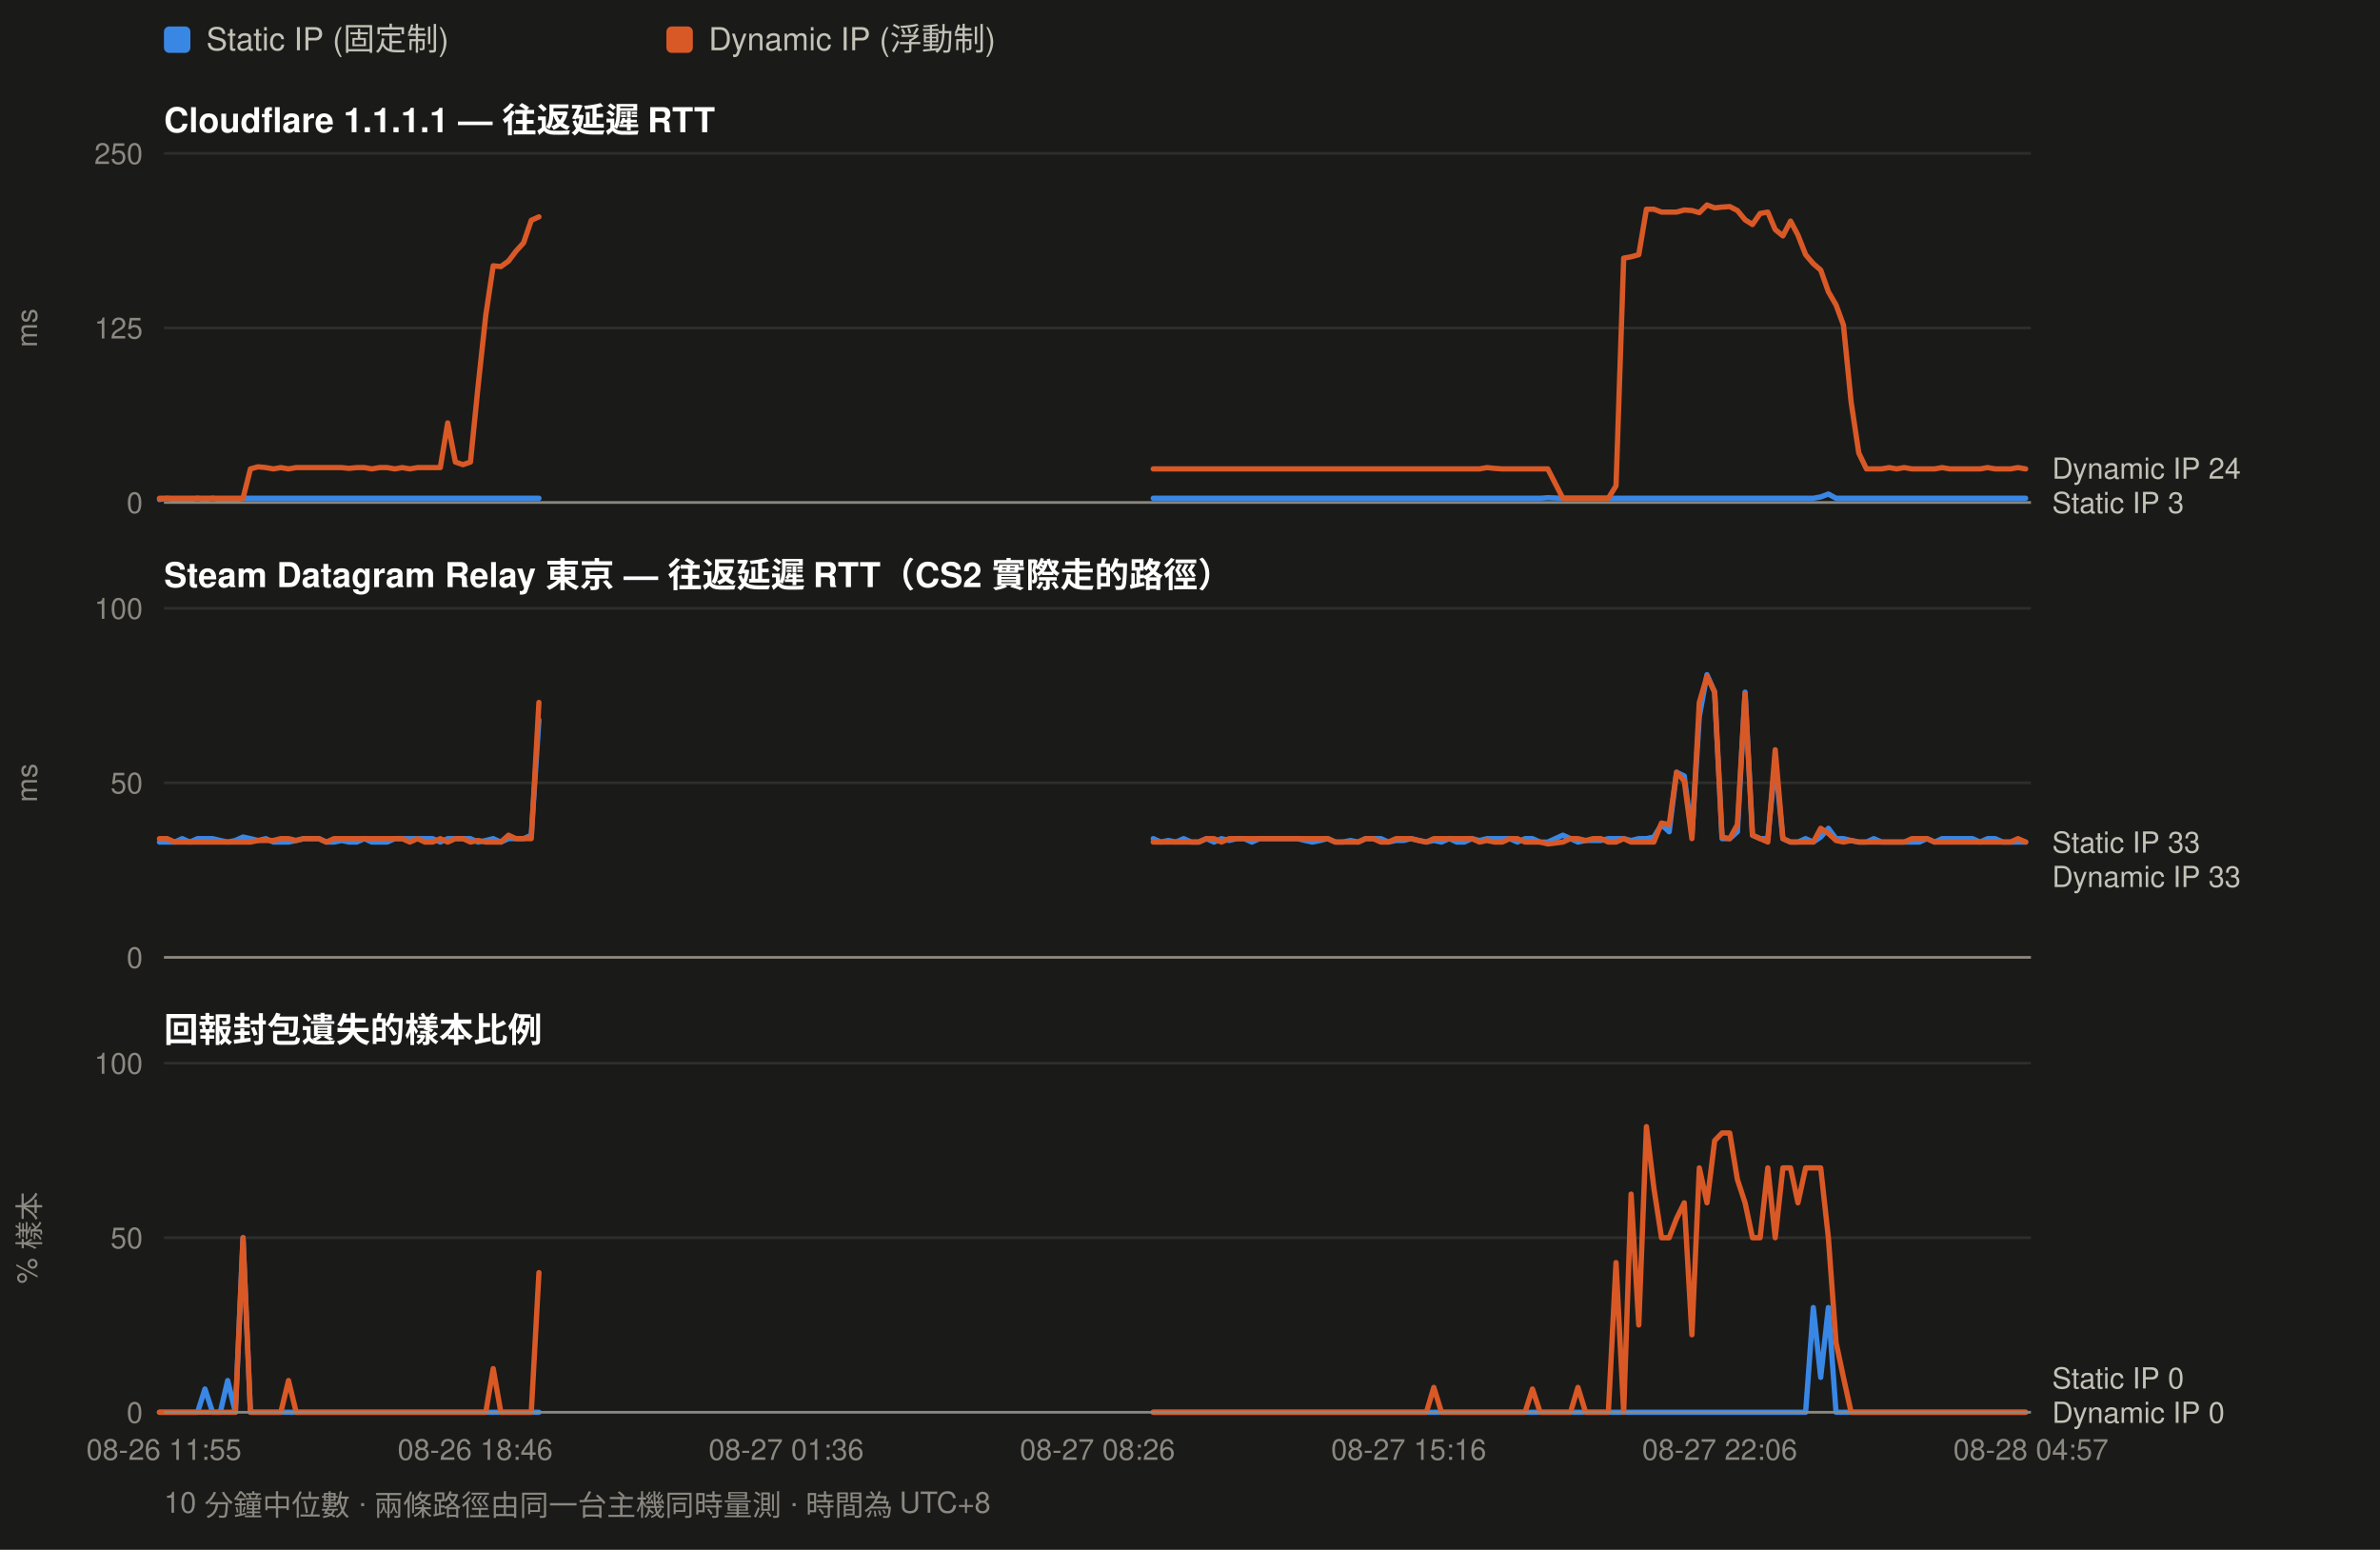
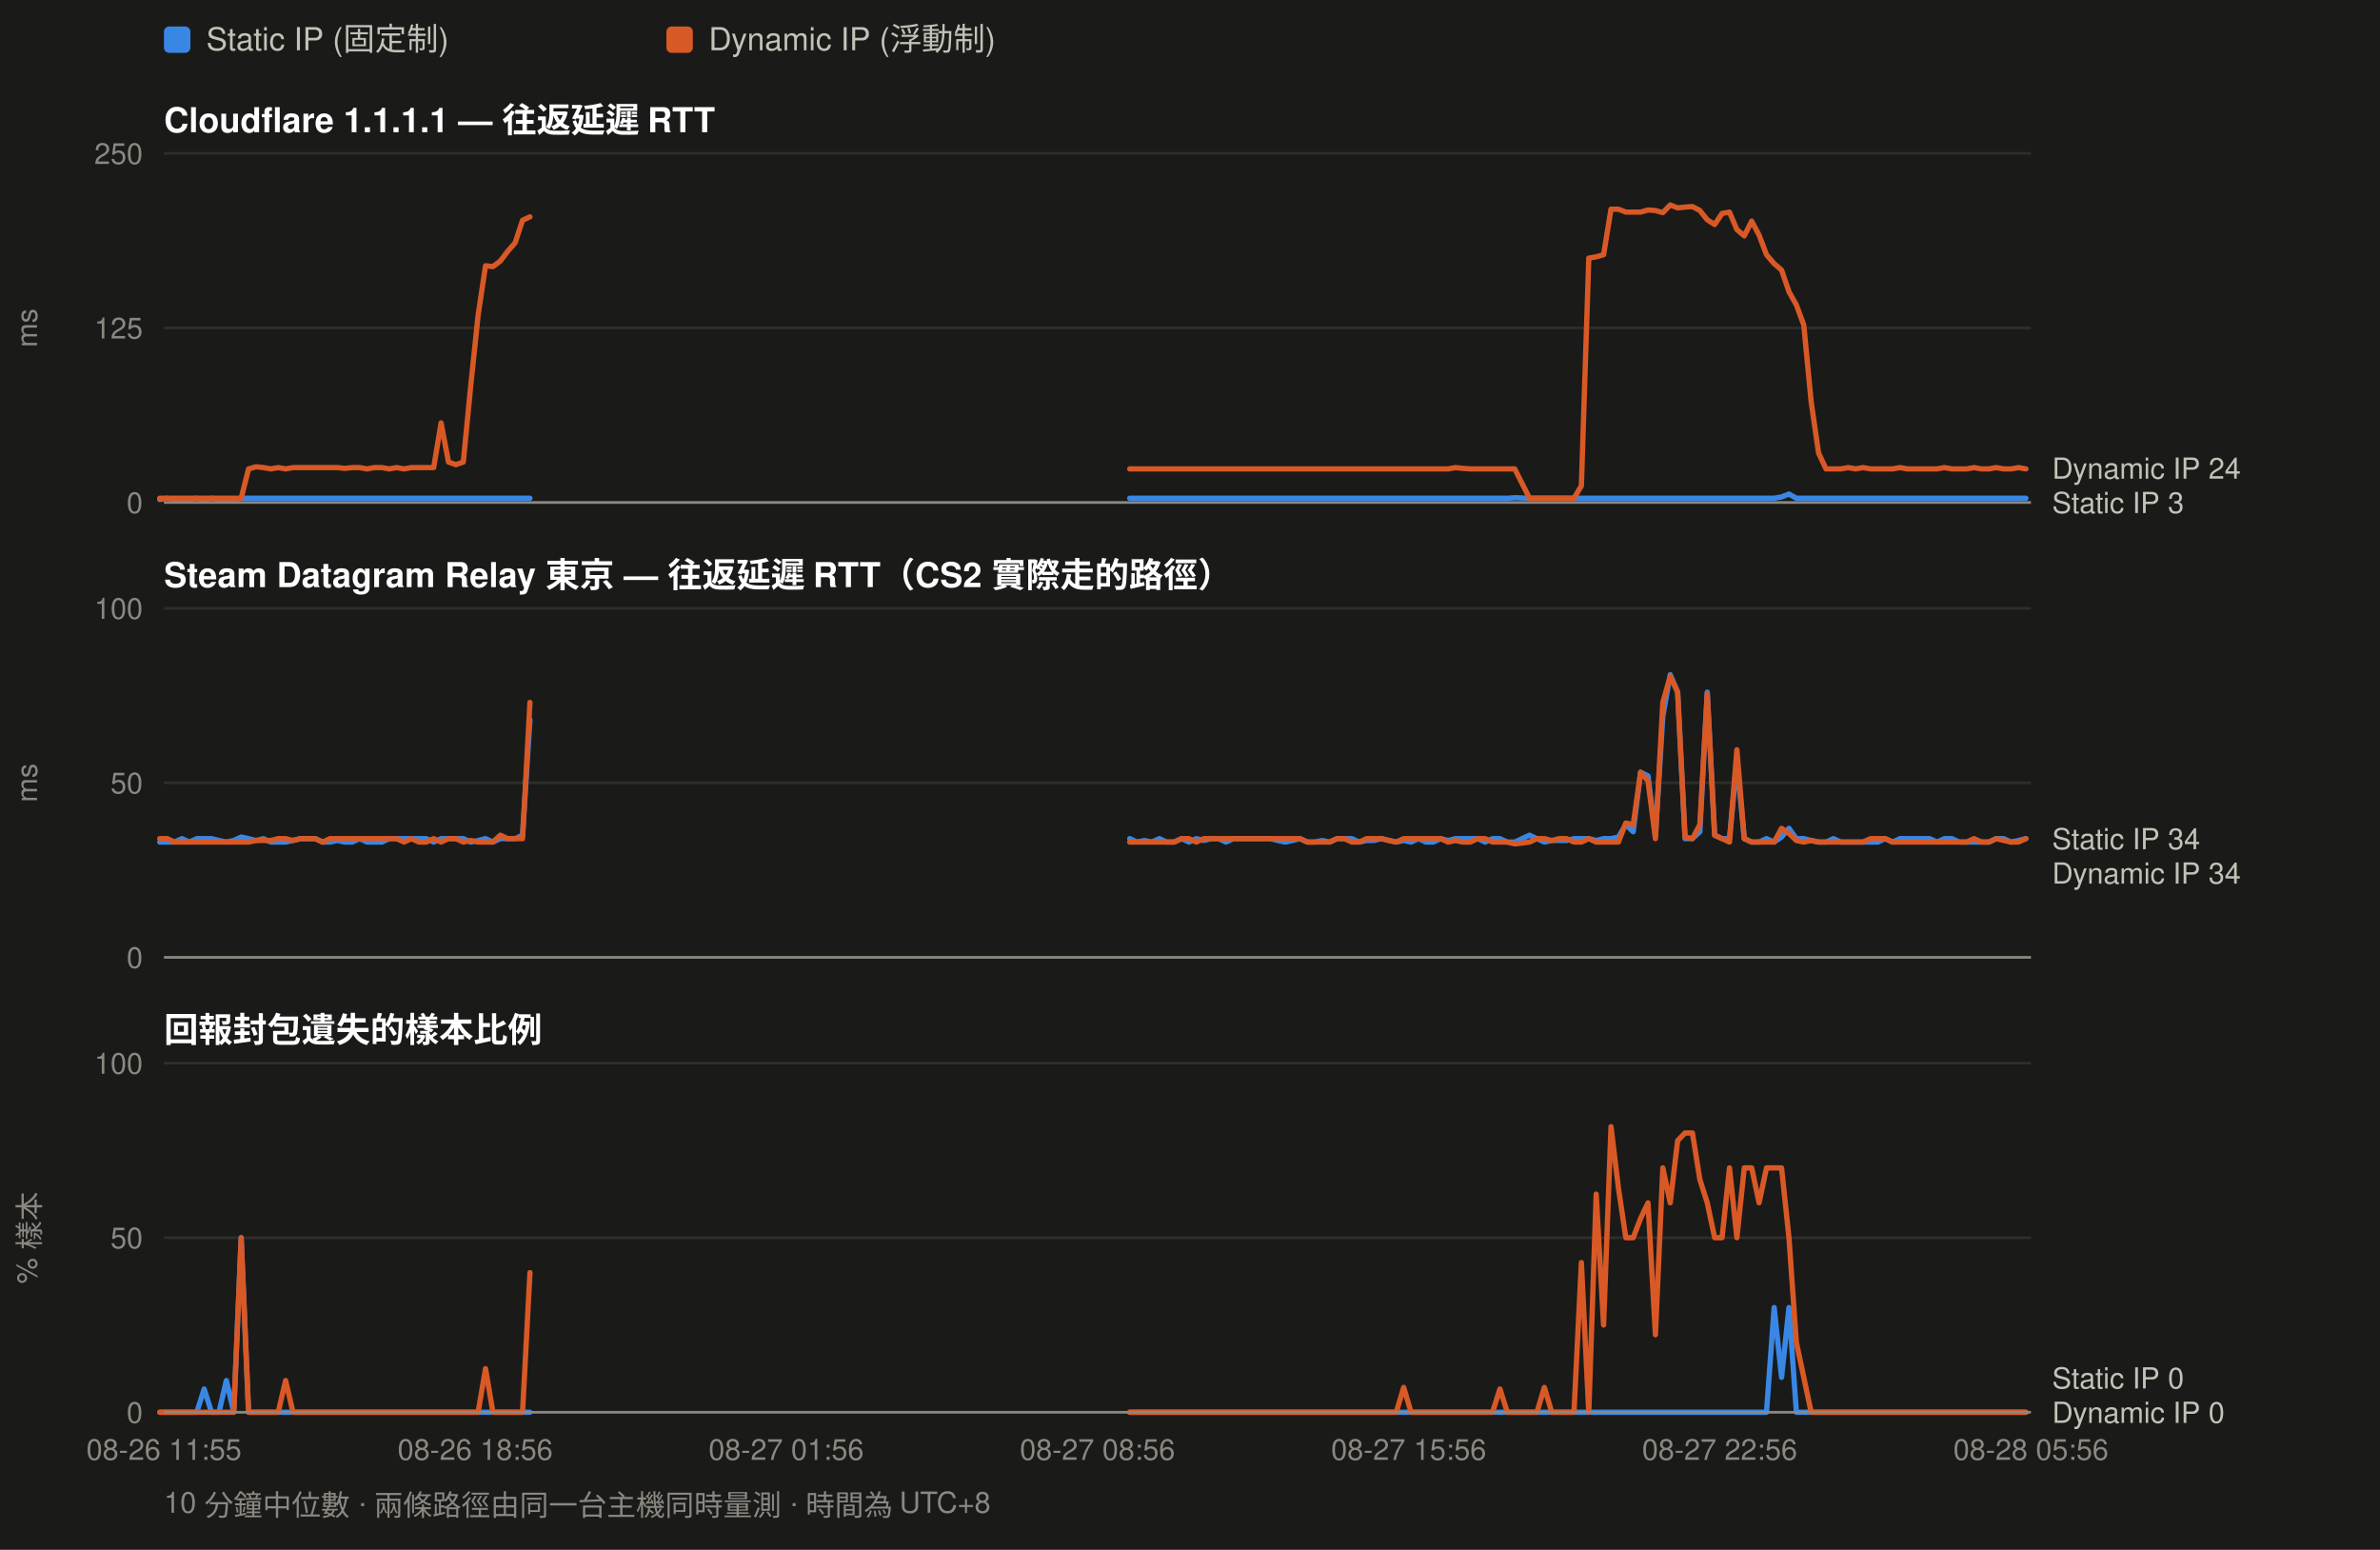
<svg xmlns="http://www.w3.org/2000/svg" width="900" height="586" viewBox="0 0 900 586" font-family="ui-sans-serif,-apple-system,Segoe UI,Helvetica,Arial,sans-serif">
  <rect width="900" height="586" fill="#1a1a19" />
  <rect x="62" y="10" width="10" height="10" rx="2" fill="#3987e5" />
  <text x="78" y="19" font-size="12" fill="#c3c2b7">Static IP (固定制)</text>
  <rect x="252" y="10" width="10" height="10" rx="2" fill="#d95926" />
  <text x="268" y="19" font-size="12" fill="#c3c2b7">Dynamic IP (浮動制)</text>
  <text x="62" y="50" font-size="13" font-weight="600" fill="#ffffff">Cloudflare 1.1.1.1 — 往返延遲 RTT</text>
  <line x1="62" y1="190.0" x2="768" y2="190.0" stroke="#2e2e2c" stroke-width="1" />
  <text x="54" y="194.0" font-size="11" text-anchor="end" fill="#8a8880">0</text>
  <line x1="62" y1="124.0" x2="768" y2="124.0" stroke="#2e2e2c" stroke-width="1" />
  <text x="54" y="128.0" font-size="11" text-anchor="end" fill="#8a8880">125</text>
  <line x1="62" y1="58.0" x2="768" y2="58.0" stroke="#2e2e2c" stroke-width="1" />
  <text x="54" y="62.0" font-size="11" text-anchor="end" fill="#8a8880">250</text>
  <text x="14" y="124.0" font-size="11" fill="#8a8880" transform="rotate(-90 14 124.0)" text-anchor="middle">ms</text>
-   <path d="M60.3 188.9 L63.2 188.4 L66.1 188.9 L68.9 188.9 L71.8 188.9 L74.7 188.4 L77.5 188.9 L80.4 188.4 L83.3 188.9 L86.1 188.9 L89.0 188.9 L91.9 188.4 L94.7 188.4 L97.6 188.4 L100.5 188.4 L103.4 188.4 L106.2 188.4 L109.1 188.4 L112.0 188.4 L114.8 188.4 L117.7 188.4 L120.6 188.4 L123.4 188.4 L126.3 188.4 L129.2 188.4 L132.0 188.4 L134.9 188.4 L137.8 188.4 L140.6 188.4 L143.5 188.4 L146.4 188.4 L149.3 188.4 L152.1 188.4 L155.0 188.4 L157.9 188.4 L160.7 188.4 L163.6 188.4 L166.5 188.4 L169.3 188.4 L172.2 188.4 L175.1 188.4 L177.9 188.4 L180.8 188.4 L183.7 188.4 L186.5 188.4 L189.4 188.4 L192.3 188.4 L195.1 188.4 L198.0 188.4 L200.9 188.4 L203.8 188.4" fill="none" stroke="#3987e5" stroke-width="2" stroke-linejoin="round" stroke-linecap="round" />
-   <path d="M436.1 188.4 L439.0 188.4 L441.8 188.4 L444.7 188.4 L447.6 188.4 L450.5 188.4 L453.3 188.4 L456.2 188.4 L459.1 188.4 L461.9 188.4 L464.8 188.4 L467.7 188.4 L470.5 188.4 L473.4 188.4 L476.3 188.4 L479.1 188.4 L482.0 188.4 L484.9 188.4 L487.7 188.4 L490.6 188.4 L493.5 188.4 L496.3 188.4 L499.2 188.4 L502.1 188.4 L505.0 188.4 L507.8 188.4 L510.7 188.4 L513.6 188.4 L516.4 188.4 L519.3 188.4 L522.2 188.4 L525.0 188.4 L527.9 188.4 L530.8 188.4 L533.6 188.4 L536.5 188.4 L539.4 188.4 L542.2 188.4 L545.1 188.4 L548.0 188.4 L550.9 188.4 L553.7 188.4 L556.6 188.4 L559.5 188.4 L562.3 188.4 L565.2 188.4 L568.1 188.4 L570.9 188.4 L573.8 188.4 L576.7 188.4 L579.5 188.4 L582.4 188.4 L585.3 188.2 L591.0 188.4 L593.9 188.4 L596.7 188.4 L599.6 188.4 L602.5 188.4 L605.4 188.4 L608.2 188.4 L611.1 188.4 L614.0 188.4 L616.8 188.4 L619.7 188.4 L622.6 188.4 L625.4 188.4 L628.3 188.4 L631.2 188.4 L634.0 188.4 L636.9 188.4 L639.8 188.4 L642.6 188.4 L645.5 188.4 L648.4 188.4 L651.2 188.4 L654.1 188.4 L657.0 188.4 L659.9 188.4 L662.7 188.4 L665.6 188.4 L668.5 188.4 L671.3 188.4 L674.2 188.4 L677.1 188.4 L679.9 188.4 L682.8 188.4 L685.7 188.4 L688.5 187.9 L691.4 186.8 L694.3 188.4 L697.1 188.4 L700.0 188.4 L702.9 188.4 L705.8 188.4 L708.6 188.4 L711.5 188.4 L714.4 188.4 L717.2 188.4 L720.1 188.4 L723.0 188.4 L725.8 188.4 L728.7 188.4 L731.6 188.4 L734.4 188.4 L737.3 188.4 L740.2 188.4 L743.0 188.4 L745.9 188.4 L748.8 188.4 L751.6 188.4 L754.5 188.4 L757.4 188.4 L760.3 188.4 L763.1 188.4 L766.0 188.4" fill="none" stroke="#3987e5" stroke-width="2" stroke-linejoin="round" stroke-linecap="round" />
-   <path d="M60.3 188.4 L63.2 188.4 L66.1 188.4 L68.9 188.4 L71.8 188.4 L74.7 188.4 L77.5 188.4 L80.4 188.4 L83.3 188.4 L86.1 188.4 L89.0 188.4 L91.9 188.4 L94.7 177.3 L97.6 176.5 L100.5 176.8 L103.4 177.3 L106.2 176.8 L109.1 177.3 L112.0 176.8 L114.8 176.8 L117.7 176.8 L120.6 176.8 L123.4 176.8 L126.3 176.8 L129.2 176.8 L132.0 177.1 L134.9 176.8 L137.8 176.8 L140.6 177.3 L143.5 176.8 L146.4 176.8 L149.3 177.3 L152.1 176.8 L155.0 177.3 L157.9 176.8 L160.7 176.8 L163.6 176.8 L166.5 176.8 L169.3 159.9 L172.2 174.7 L175.1 175.7 L177.9 174.7 L180.8 145.9 L183.7 119.2 L186.5 100.5 L189.4 100.8 L192.3 98.7 L195.1 95.0 L198.0 91.8 L200.9 83.3 L203.8 82.0" fill="none" stroke="#d95926" stroke-width="2" stroke-linejoin="round" stroke-linecap="round" />
-   <path d="M436.1 177.3 L439.0 177.3 L441.8 177.3 L444.7 177.3 L447.6 177.3 L450.5 177.3 L453.3 177.3 L456.2 177.3 L459.1 177.3 L461.9 177.3 L464.8 177.3 L467.7 177.3 L470.5 177.3 L473.4 177.3 L476.3 177.3 L479.1 177.3 L482.0 177.3 L484.9 177.3 L487.7 177.3 L490.6 177.3 L493.5 177.3 L496.3 177.3 L499.2 177.3 L502.1 177.3 L505.0 177.3 L507.8 177.3 L510.7 177.3 L513.6 177.3 L516.4 177.3 L519.3 177.3 L522.2 177.3 L525.0 177.3 L527.9 177.3 L530.8 177.3 L533.6 177.3 L536.5 177.3 L539.4 177.3 L542.2 177.3 L545.1 177.3 L548.0 177.3 L550.9 177.3 L553.7 177.3 L556.6 177.3 L559.5 177.3 L562.3 176.8 L565.2 177.1 L568.1 177.3 L570.9 177.3 L573.8 177.3 L576.7 177.3 L579.5 177.3 L582.4 177.3 L585.3 177.3 L591.0 188.4 L593.9 188.4 L596.7 188.4 L599.6 188.4 L602.5 188.4 L605.4 188.4 L608.2 188.4 L611.1 183.7 L614.0 97.6 L616.8 97.1 L619.7 96.3 L622.6 79.1 L625.4 79.1 L628.3 80.2 L631.2 80.2 L634.0 80.2 L636.9 79.4 L639.8 79.6 L642.6 80.4 L645.5 77.5 L648.4 78.6 L651.2 78.3 L654.1 78.1 L657.0 79.6 L659.9 83.1 L662.7 84.9 L665.6 80.7 L668.5 80.2 L671.3 86.8 L674.2 89.2 L677.1 83.6 L679.9 88.9 L682.8 96.3 L685.7 99.7 L688.5 102.1 L691.4 110.3 L694.3 115.3 L697.1 122.9 L700.0 152.0 L702.9 171.3 L705.8 177.3 L708.6 177.3 L711.5 177.3 L714.4 176.8 L717.2 177.3 L720.1 176.8 L723.0 177.3 L725.8 177.3 L728.7 177.3 L731.6 177.3 L734.4 176.8 L737.3 177.3 L740.2 177.3 L743.0 177.3 L745.9 177.3 L748.8 177.3 L751.6 176.8 L754.5 177.3 L757.4 177.3 L760.3 177.3 L763.1 176.8 L766.0 177.3" fill="none" stroke="#d95926" stroke-width="2" stroke-linejoin="round" stroke-linecap="round" />
+   <path d="M60.4 188.9 L63.2 188.4 L66.0 188.9 L68.8 188.9 L71.6 188.9 L74.4 188.4 L77.2 188.9 L80.0 188.4 L82.8 188.9 L85.6 188.9 L88.4 188.9 L91.2 188.4 L94.0 188.4 L96.8 188.4 L99.6 188.4 L102.4 188.4 L105.2 188.4 L108.0 188.4 L110.8 188.4 L113.6 188.4 L116.4 188.4 L119.2 188.4 L122.0 188.4 L124.8 188.4 L127.6 188.4 L130.4 188.4 L133.2 188.4 L136.0 188.4 L138.8 188.4 L141.6 188.4 L144.4 188.4 L147.2 188.4 L150.0 188.4 L152.8 188.4 L155.6 188.4 L158.4 188.4 L161.2 188.4 L164.0 188.4 L166.8 188.4 L169.6 188.4 L172.4 188.4 L175.2 188.4 L178.0 188.4 L180.8 188.4 L183.6 188.4 L186.4 188.4 L189.2 188.4 L192.0 188.4 L194.8 188.4 L197.6 188.4 L200.4 188.4" fill="none" stroke="#3987e5" stroke-width="2" stroke-linejoin="round" stroke-linecap="round" />
+   <path d="M427.2 188.4 L430.0 188.4 L432.8 188.4 L435.6 188.4 L438.4 188.4 L441.2 188.4 L444.0 188.4 L446.8 188.4 L449.6 188.4 L452.4 188.4 L455.2 188.4 L458.0 188.4 L460.8 188.4 L463.6 188.4 L466.4 188.4 L469.2 188.4 L472.0 188.4 L474.8 188.4 L477.6 188.4 L480.4 188.4 L483.2 188.4 L486.0 188.4 L488.8 188.4 L491.6 188.4 L494.4 188.4 L497.2 188.4 L500.0 188.4 L502.8 188.4 L505.6 188.4 L508.4 188.4 L511.2 188.4 L514.0 188.4 L516.8 188.4 L519.6 188.4 L522.4 188.4 L525.2 188.4 L528.0 188.4 L530.8 188.4 L533.6 188.4 L536.4 188.4 L539.2 188.4 L542.0 188.4 L544.8 188.4 L547.6 188.4 L550.4 188.4 L553.2 188.4 L556.0 188.4 L558.8 188.4 L561.6 188.4 L564.4 188.4 L567.2 188.4 L570.0 188.4 L572.8 188.2 L578.4 188.4 L581.2 188.4 L584.0 188.4 L586.8 188.4 L589.6 188.4 L592.4 188.4 L595.2 188.4 L598.0 188.4 L600.8 188.4 L603.6 188.4 L606.4 188.4 L609.2 188.4 L612.0 188.4 L614.8 188.4 L617.6 188.4 L620.4 188.4 L623.2 188.4 L626.0 188.4 L628.8 188.4 L631.6 188.4 L634.4 188.4 L637.2 188.4 L640.0 188.4 L642.8 188.4 L645.6 188.4 L648.4 188.4 L651.2 188.4 L654.0 188.4 L656.8 188.4 L659.6 188.4 L662.4 188.4 L665.2 188.4 L668.0 188.4 L670.9 188.4 L673.7 187.9 L676.5 186.8 L679.3 188.4 L682.1 188.4 L684.9 188.4 L687.7 188.4 L690.5 188.4 L693.3 188.4 L696.1 188.4 L698.9 188.4 L701.7 188.4 L704.5 188.4 L707.3 188.4 L710.1 188.4 L712.9 188.4 L715.7 188.4 L718.5 188.4 L721.3 188.4 L724.1 188.4 L726.9 188.4 L729.7 188.4 L732.5 188.4 L735.3 188.4 L738.1 188.4 L740.9 188.4 L743.7 188.4 L746.5 188.4 L749.3 188.4 L752.1 188.4 L754.9 188.4 L757.7 188.4 L760.5 188.4 L763.3 188.4 L766.1 188.4" fill="none" stroke="#3987e5" stroke-width="2" stroke-linejoin="round" stroke-linecap="round" />
+   <path d="M60.4 188.4 L63.2 188.4 L66.0 188.4 L68.8 188.4 L71.6 188.4 L74.4 188.4 L77.2 188.4 L80.0 188.4 L82.8 188.4 L85.6 188.4 L88.4 188.4 L91.2 188.4 L94.0 177.3 L96.8 176.5 L99.6 176.8 L102.4 177.3 L105.2 176.8 L108.0 177.3 L110.8 176.8 L113.6 176.8 L116.4 176.8 L119.2 176.8 L122.0 176.8 L124.8 176.8 L127.6 176.8 L130.4 177.1 L133.2 176.8 L136.0 176.8 L138.8 177.3 L141.6 176.8 L144.4 176.8 L147.2 177.3 L150.0 176.8 L152.8 177.3 L155.6 176.8 L158.4 176.8 L161.2 176.8 L164.0 176.8 L166.8 159.9 L169.6 174.7 L172.4 175.7 L175.2 174.7 L178.0 145.9 L180.8 119.2 L183.6 100.5 L186.4 100.8 L189.2 98.7 L192.0 95.0 L194.8 91.8 L197.6 83.3 L200.4 82.0" fill="none" stroke="#d95926" stroke-width="2" stroke-linejoin="round" stroke-linecap="round" />
+   <path d="M427.2 177.3 L430.0 177.3 L432.8 177.3 L435.6 177.3 L438.4 177.3 L441.2 177.3 L444.0 177.3 L446.8 177.3 L449.6 177.3 L452.4 177.3 L455.2 177.3 L458.0 177.3 L460.8 177.3 L463.6 177.3 L466.4 177.3 L469.2 177.3 L472.0 177.3 L474.8 177.3 L477.6 177.3 L480.4 177.3 L483.2 177.3 L486.0 177.3 L488.8 177.3 L491.6 177.3 L494.4 177.3 L497.2 177.3 L500.0 177.3 L502.8 177.3 L505.6 177.3 L508.4 177.3 L511.2 177.3 L514.0 177.3 L516.8 177.3 L519.6 177.3 L522.4 177.3 L525.2 177.3 L528.0 177.3 L530.8 177.3 L533.6 177.3 L536.4 177.3 L539.2 177.3 L542.0 177.3 L544.8 177.3 L547.6 177.3 L550.4 176.8 L553.2 177.1 L556.0 177.3 L558.8 177.3 L561.6 177.3 L564.4 177.3 L567.2 177.3 L570.0 177.3 L572.8 177.3 L578.4 188.4 L581.2 188.4 L584.0 188.4 L586.8 188.4 L589.6 188.4 L592.4 188.4 L595.2 188.4 L598.0 183.7 L600.8 97.6 L603.6 97.1 L606.4 96.3 L609.2 79.1 L612.0 79.1 L614.8 80.2 L617.6 80.2 L620.4 80.2 L623.2 79.4 L626.0 79.6 L628.8 80.4 L631.6 77.5 L634.4 78.6 L637.2 78.3 L640.0 78.1 L642.8 79.6 L645.6 83.1 L648.4 84.9 L651.2 80.7 L654.0 80.2 L656.8 86.8 L659.6 89.2 L662.4 83.6 L665.2 88.9 L668.0 96.3 L670.9 99.7 L673.7 102.1 L676.5 110.3 L679.3 115.3 L682.1 122.9 L684.9 152.0 L687.7 171.3 L690.5 177.3 L693.3 177.3 L696.1 177.3 L698.9 176.8 L701.7 177.3 L704.5 176.8 L707.3 177.3 L710.1 177.3 L712.9 177.3 L715.7 177.3 L718.5 176.8 L721.3 177.3 L724.1 177.3 L726.9 177.3 L729.7 177.3 L732.5 177.3 L735.3 176.8 L738.1 177.3 L740.9 177.3 L743.7 177.3 L746.5 176.8 L749.3 177.3 L752.1 177.3 L754.9 176.8 L757.7 177.3 L760.5 177.3 L763.3 176.8 L766.1 177.3" fill="none" stroke="#d95926" stroke-width="2" stroke-linejoin="round" stroke-linecap="round" />
  <text x="776" y="181.0" font-size="11" fill="#c3c2b7">Dynamic IP 24</text>
  <text x="776" y="194.0" font-size="11" fill="#c3c2b7">Static IP 3</text>
  <line x1="62" y1="190" x2="768" y2="190" stroke="#8a8880" stroke-width="1" />
  <text x="62" y="222" font-size="13" font-weight="600" fill="#ffffff">Steam Datagram Relay 東京 — 往返延遲 RTT（CS2 實際走的路徑）</text>
  <line x1="62" y1="362.0" x2="768" y2="362.0" stroke="#2e2e2c" stroke-width="1" />
  <text x="54" y="366.0" font-size="11" text-anchor="end" fill="#8a8880">0</text>
  <line x1="62" y1="296.0" x2="768" y2="296.0" stroke="#2e2e2c" stroke-width="1" />
  <text x="54" y="300.0" font-size="11" text-anchor="end" fill="#8a8880">50</text>
  <line x1="62" y1="230.0" x2="768" y2="230.0" stroke="#2e2e2c" stroke-width="1" />
  <text x="54" y="234.0" font-size="11" text-anchor="end" fill="#8a8880">100</text>
  <text x="14" y="296.0" font-size="11" fill="#8a8880" transform="rotate(-90 14 296.0)" text-anchor="middle">ms</text>
-   <path d="M60.3 318.4 L63.2 318.4 L66.1 318.4 L68.9 317.1 L71.8 318.4 L74.7 317.1 L77.5 317.1 L80.4 317.1 L83.3 317.8 L86.1 318.4 L89.0 317.8 L91.9 316.5 L94.7 317.1 L97.6 317.8 L100.5 317.1 L103.4 318.4 L106.2 318.4 L109.1 318.4 L112.0 317.8 L114.8 317.1 L117.7 317.1 L120.6 317.1 L123.4 318.4 L126.3 318.4 L129.2 317.8 L132.0 318.4 L134.9 318.4 L137.8 317.1 L140.6 318.4 L143.5 318.4 L146.4 318.4 L149.3 317.1 L152.1 317.1 L155.0 317.1 L157.9 317.1 L160.7 317.1 L163.6 317.1 L166.5 318.4 L169.3 317.1 L172.2 317.1 L175.1 317.1 L177.9 317.1 L180.8 318.4 L183.7 317.8 L186.5 317.1 L189.4 318.4 L192.3 317.1 L195.1 317.1 L198.0 317.1 L200.9 315.8 L203.8 272.2" fill="none" stroke="#3987e5" stroke-width="2" stroke-linejoin="round" stroke-linecap="round" />
-   <path d="M436.1 317.1 L439.0 318.4 L441.8 317.8 L444.7 318.4 L447.6 317.1 L450.5 318.4 L453.3 318.4 L456.2 317.1 L459.1 318.4 L461.9 317.1 L464.8 317.8 L467.7 317.1 L470.5 317.1 L473.4 318.4 L476.3 317.1 L479.1 317.1 L482.0 317.1 L484.9 317.1 L487.7 317.1 L490.6 317.1 L493.5 317.8 L496.3 318.4 L499.2 317.8 L502.1 317.1 L505.0 318.4 L507.8 318.4 L510.7 317.8 L513.6 318.4 L516.4 317.1 L519.3 317.1 L522.2 317.1 L525.0 318.4 L527.9 317.8 L530.8 317.8 L533.6 317.1 L536.5 317.8 L539.4 318.4 L542.2 317.8 L545.1 318.4 L548.0 317.1 L550.9 318.4 L553.7 318.4 L556.6 317.1 L559.5 317.8 L562.3 317.1 L565.2 317.1 L568.1 317.1 L570.9 317.1 L573.8 318.4 L576.7 317.1 L579.5 317.1 L582.4 318.4 L585.3 318.4 L591.0 315.8 L593.9 317.1 L596.7 318.4 L599.6 317.8 L602.5 317.8 L605.4 317.8 L608.2 317.1 L611.1 317.1 L614.0 317.1 L616.8 317.8 L619.7 317.1 L622.6 317.1 L625.4 316.5 L628.3 311.8 L631.2 314.5 L634.0 292.0 L636.9 293.4 L639.8 315.8 L642.6 270.9 L645.5 255.1 L648.4 261.7 L651.2 317.1 L654.1 317.1 L657.0 314.5 L659.9 261.7 L662.7 315.8 L665.6 317.1 L668.5 317.1 L671.3 288.1 L674.2 317.1 L677.1 318.4 L679.9 318.4 L682.8 317.1 L685.7 318.4 L688.5 316.5 L691.4 313.2 L694.3 317.1 L697.1 317.1 L700.0 317.8 L702.9 318.4 L705.8 318.4 L708.6 317.1 L711.5 318.4 L714.4 318.4 L717.2 318.4 L720.1 318.4 L723.0 318.4 L725.8 318.4 L728.7 317.1 L731.6 318.4 L734.4 317.1 L737.3 317.1 L740.2 317.1 L743.0 317.1 L745.9 317.1 L748.8 318.4 L751.6 317.1 L754.5 317.1 L757.4 318.4 L760.3 318.4 L763.1 318.4 L766.0 318.4" fill="none" stroke="#3987e5" stroke-width="2" stroke-linejoin="round" stroke-linecap="round" />
-   <path d="M60.3 317.1 L63.2 317.1 L66.1 318.4 L68.9 318.4 L71.8 318.4 L74.7 318.4 L77.5 318.4 L80.4 318.4 L83.3 318.4 L86.1 318.4 L89.0 318.4 L91.9 318.4 L94.7 318.4 L97.6 317.8 L100.5 317.8 L103.4 317.8 L106.2 317.1 L109.1 317.1 L112.0 317.8 L114.8 317.1 L117.7 317.1 L120.6 317.1 L123.4 318.4 L126.3 317.1 L129.2 317.1 L132.0 317.1 L134.9 317.1 L137.8 317.1 L140.6 317.1 L143.5 317.1 L146.4 317.1 L149.3 317.1 L152.1 317.1 L155.0 318.4 L157.9 317.1 L160.7 318.4 L163.6 318.4 L166.5 317.1 L169.3 318.4 L172.2 317.1 L175.1 317.1 L177.9 318.4 L180.8 317.8 L183.7 318.4 L186.5 318.4 L189.4 318.4 L192.3 315.8 L195.1 317.1 L198.0 317.1 L200.9 317.1 L203.8 265.6" fill="none" stroke="#d95926" stroke-width="2" stroke-linejoin="round" stroke-linecap="round" />
-   <path d="M436.1 318.4 L439.0 318.4 L441.8 318.4 L444.7 318.4 L447.6 318.4 L450.5 318.4 L453.3 318.4 L456.2 317.1 L459.1 317.1 L461.9 318.4 L464.8 317.1 L467.7 317.1 L470.5 317.1 L473.4 317.1 L476.3 317.1 L479.1 317.1 L482.0 317.1 L484.9 317.1 L487.7 317.1 L490.6 317.1 L493.5 317.1 L496.3 317.1 L499.2 317.1 L502.1 317.1 L505.0 318.4 L507.8 318.4 L510.7 318.4 L513.6 318.4 L516.4 317.1 L519.3 317.1 L522.2 318.4 L525.0 318.4 L527.9 317.1 L530.8 317.1 L533.6 317.1 L536.5 317.8 L539.4 318.4 L542.2 317.1 L545.1 317.1 L548.0 317.1 L550.9 317.1 L553.7 317.1 L556.6 317.1 L559.5 318.4 L562.3 317.8 L565.2 318.4 L568.1 318.4 L570.9 317.1 L573.8 317.1 L576.7 318.4 L579.5 318.4 L582.4 318.4 L585.3 319.1 L591.0 318.4 L593.9 317.1 L596.7 317.1 L599.6 317.8 L602.5 317.1 L605.4 317.1 L608.2 318.4 L611.1 318.4 L614.0 317.1 L616.8 318.4 L619.7 318.4 L622.6 318.4 L625.4 318.4 L628.3 311.2 L631.2 311.8 L634.0 292.0 L636.9 295.3 L639.8 317.1 L642.6 265.6 L645.5 255.7 L648.4 261.7 L651.2 316.5 L654.1 317.1 L657.0 311.8 L659.9 262.3 L662.7 315.8 L665.6 317.1 L668.5 318.4 L671.3 283.5 L674.2 317.1 L677.1 318.4 L679.9 318.4 L682.8 318.4 L685.7 318.4 L688.5 313.2 L691.4 315.1 L694.3 317.8 L697.1 318.4 L700.0 317.8 L702.9 318.4 L705.8 318.4 L708.6 318.4 L711.5 318.4 L714.4 318.4 L717.2 318.4 L720.1 318.4 L723.0 317.1 L725.8 317.1 L728.7 317.1 L731.6 318.4 L734.4 318.4 L737.3 318.4 L740.2 318.4 L743.0 318.4 L745.9 318.4 L748.8 318.4 L751.6 318.4 L754.5 318.4 L757.4 318.4 L760.3 318.4 L763.1 317.1 L766.0 318.4" fill="none" stroke="#d95926" stroke-width="2" stroke-linejoin="round" stroke-linecap="round" />
-   <text x="776" y="322.4" font-size="11" fill="#c3c2b7">Static IP 33</text>
-   <text x="776" y="335.4" font-size="11" fill="#c3c2b7">Dynamic IP 33</text>
+   <path d="M60.4 318.4 L63.2 318.4 L66.0 318.4 L68.8 317.1 L71.6 318.4 L74.4 317.1 L77.2 317.1 L80.0 317.1 L82.8 317.8 L85.6 318.4 L88.4 317.8 L91.2 316.5 L94.0 317.1 L96.8 317.8 L99.6 317.1 L102.4 318.4 L105.2 318.4 L108.0 318.4 L110.8 317.8 L113.6 317.1 L116.4 317.1 L119.2 317.1 L122.0 318.4 L124.8 318.4 L127.6 317.8 L130.4 318.4 L133.2 318.4 L136.0 317.1 L138.8 318.4 L141.6 318.4 L144.4 318.4 L147.2 317.1 L150.0 317.1 L152.8 317.1 L155.6 317.1 L158.4 317.1 L161.2 317.1 L164.0 318.4 L166.8 317.1 L169.6 317.1 L172.4 317.1 L175.2 317.1 L178.0 318.4 L180.8 317.8 L183.6 317.1 L186.4 318.4 L189.2 317.1 L192.0 317.1 L194.8 317.1 L197.6 315.8 L200.4 272.2" fill="none" stroke="#3987e5" stroke-width="2" stroke-linejoin="round" stroke-linecap="round" />
+   <path d="M427.2 317.1 L430.0 318.4 L432.8 317.8 L435.6 318.4 L438.4 317.1 L441.2 318.4 L444.0 318.4 L446.8 317.1 L449.6 318.4 L452.4 317.1 L455.2 317.8 L458.0 317.1 L460.8 317.1 L463.6 318.4 L466.4 317.1 L469.2 317.1 L472.0 317.1 L474.8 317.1 L477.6 317.1 L480.4 317.1 L483.2 317.8 L486.0 318.4 L488.8 317.8 L491.6 317.1 L494.4 318.4 L497.2 318.4 L500.0 317.8 L502.8 318.4 L505.6 317.1 L508.4 317.1 L511.2 317.1 L514.0 318.4 L516.8 317.8 L519.6 317.8 L522.4 317.1 L525.2 317.8 L528.0 318.4 L530.8 317.8 L533.6 318.4 L536.4 317.1 L539.2 318.4 L542.0 318.4 L544.8 317.1 L547.6 317.8 L550.4 317.1 L553.2 317.1 L556.0 317.1 L558.8 317.1 L561.6 318.4 L564.4 317.1 L567.2 317.1 L570.0 318.4 L572.8 318.4 L578.4 315.8 L581.2 317.1 L584.0 318.4 L586.8 317.8 L589.6 317.8 L592.4 317.8 L595.2 317.1 L598.0 317.1 L600.8 317.1 L603.6 317.8 L606.4 317.1 L609.2 317.1 L612.0 316.5 L614.8 311.8 L617.6 314.5 L620.4 292.0 L623.2 293.4 L626.0 315.8 L628.8 270.9 L631.6 255.1 L634.4 261.7 L637.2 317.1 L640.0 317.1 L642.8 314.5 L645.6 261.7 L648.4 315.8 L651.2 317.1 L654.0 317.1 L656.8 288.1 L659.6 317.1 L662.4 318.4 L665.2 318.4 L668.0 317.1 L670.9 318.4 L673.7 316.5 L676.5 313.2 L679.3 317.1 L682.1 317.1 L684.9 317.8 L687.7 318.4 L690.5 318.4 L693.3 317.1 L696.1 318.4 L698.9 318.4 L701.7 318.4 L704.5 318.4 L707.3 318.4 L710.1 318.4 L712.9 317.1 L715.7 318.4 L718.5 317.1 L721.3 317.1 L724.1 317.1 L726.9 317.1 L729.7 317.1 L732.5 318.4 L735.3 317.1 L738.1 317.1 L740.9 318.4 L743.7 318.4 L746.5 318.4 L749.3 318.4 L752.1 318.4 L754.9 317.1 L757.7 317.1 L760.5 318.4 L763.3 317.8 L766.1 317.1" fill="none" stroke="#3987e5" stroke-width="2" stroke-linejoin="round" stroke-linecap="round" />
+   <path d="M60.4 317.1 L63.2 317.1 L66.0 318.4 L68.8 318.4 L71.6 318.4 L74.4 318.4 L77.2 318.4 L80.0 318.4 L82.8 318.4 L85.6 318.4 L88.4 318.4 L91.2 318.4 L94.0 318.4 L96.8 317.8 L99.6 317.8 L102.4 317.8 L105.2 317.1 L108.0 317.1 L110.8 317.8 L113.6 317.1 L116.4 317.1 L119.2 317.1 L122.0 318.4 L124.8 317.1 L127.6 317.1 L130.4 317.1 L133.2 317.1 L136.0 317.1 L138.8 317.1 L141.6 317.1 L144.4 317.1 L147.2 317.1 L150.0 317.1 L152.8 318.4 L155.6 317.1 L158.4 318.4 L161.2 318.4 L164.0 317.1 L166.8 318.4 L169.6 317.1 L172.4 317.1 L175.2 318.4 L178.0 317.8 L180.8 318.4 L183.6 318.4 L186.4 318.4 L189.2 315.8 L192.0 317.1 L194.8 317.1 L197.6 317.1 L200.4 265.6" fill="none" stroke="#d95926" stroke-width="2" stroke-linejoin="round" stroke-linecap="round" />
+   <path d="M427.2 318.4 L430.0 318.4 L432.8 318.4 L435.6 318.4 L438.4 318.4 L441.2 318.4 L444.0 318.4 L446.8 317.1 L449.6 317.1 L452.4 318.4 L455.2 317.1 L458.0 317.1 L460.8 317.1 L463.6 317.1 L466.4 317.1 L469.2 317.1 L472.0 317.1 L474.8 317.1 L477.6 317.1 L480.4 317.1 L483.2 317.1 L486.0 317.1 L488.8 317.1 L491.6 317.1 L494.4 318.4 L497.2 318.4 L500.0 318.4 L502.8 318.4 L505.6 317.1 L508.4 317.1 L511.2 318.4 L514.0 318.4 L516.8 317.1 L519.6 317.1 L522.4 317.1 L525.2 317.8 L528.0 318.4 L530.8 317.1 L533.6 317.1 L536.4 317.1 L539.2 317.1 L542.0 317.1 L544.8 317.1 L547.6 318.4 L550.4 317.8 L553.2 318.4 L556.0 318.4 L558.8 317.1 L561.6 317.1 L564.4 318.4 L567.2 318.4 L570.0 318.4 L572.8 319.1 L578.4 318.4 L581.2 317.1 L584.0 317.1 L586.8 317.8 L589.6 317.1 L592.4 317.1 L595.2 318.4 L598.0 318.4 L600.8 317.1 L603.6 318.4 L606.4 318.4 L609.2 318.4 L612.0 318.4 L614.8 311.2 L617.6 311.8 L620.4 292.0 L623.2 295.3 L626.0 317.1 L628.8 265.6 L631.6 255.7 L634.4 261.7 L637.2 316.5 L640.0 317.1 L642.8 311.8 L645.6 262.3 L648.4 315.8 L651.2 317.1 L654.0 318.4 L656.8 283.5 L659.6 317.1 L662.4 318.4 L665.2 318.4 L668.0 318.4 L670.9 318.4 L673.7 313.2 L676.5 315.1 L679.3 317.8 L682.1 318.4 L684.9 317.8 L687.7 318.4 L690.5 318.4 L693.3 318.4 L696.1 318.4 L698.9 318.4 L701.7 318.4 L704.5 318.4 L707.3 317.1 L710.1 317.1 L712.9 317.1 L715.7 318.4 L718.5 318.4 L721.3 318.4 L724.1 318.4 L726.9 318.4 L729.7 318.4 L732.5 318.4 L735.3 318.4 L738.1 318.4 L740.9 318.4 L743.7 318.4 L746.5 317.1 L749.3 318.4 L752.1 318.4 L754.9 317.1 L757.7 317.8 L760.5 318.4 L763.3 318.4 L766.1 317.1" fill="none" stroke="#d95926" stroke-width="2" stroke-linejoin="round" stroke-linecap="round" />
+   <text x="776" y="321.1" font-size="11" fill="#c3c2b7">Static IP 34</text>
+   <text x="776" y="334.1" font-size="11" fill="#c3c2b7">Dynamic IP 34</text>
  <line x1="62" y1="362" x2="768" y2="362" stroke="#8a8880" stroke-width="1" />
  <text x="62" y="394" font-size="13" font-weight="600" fill="#ffffff">回報封包遺失的樣本比例</text>
  <line x1="62" y1="534.0" x2="768" y2="534.0" stroke="#2e2e2c" stroke-width="1" />
  <text x="54" y="538.0" font-size="11" text-anchor="end" fill="#8a8880">0</text>
  <line x1="62" y1="468.0" x2="768" y2="468.0" stroke="#2e2e2c" stroke-width="1" />
  <text x="54" y="472.0" font-size="11" text-anchor="end" fill="#8a8880">50</text>
  <line x1="62" y1="402.0" x2="768" y2="402.0" stroke="#2e2e2c" stroke-width="1" />
  <text x="54" y="406.0" font-size="11" text-anchor="end" fill="#8a8880">100</text>
  <text x="14" y="468.0" font-size="11" fill="#8a8880" transform="rotate(-90 14 468.0)" text-anchor="middle">% 樣本</text>
-   <path d="M60.3 534.0 L63.2 534.0 L66.1 534.0 L68.9 534.0 L71.8 534.0 L74.7 534.0 L77.5 525.2 L80.4 534.0 L83.3 534.0 L86.1 522.0 L89.0 534.0 L91.9 468.0 L94.7 534.0 L97.6 534.0 L100.5 534.0 L103.4 534.0 L106.2 534.0 L109.1 534.0 L112.0 534.0 L114.8 534.0 L117.7 534.0 L120.6 534.0 L123.4 534.0 L126.3 534.0 L129.2 534.0 L132.0 534.0 L134.9 534.0 L137.8 534.0 L140.6 534.0 L143.5 534.0 L146.4 534.0 L149.3 534.0 L152.1 534.0 L155.0 534.0 L157.9 534.0 L160.7 534.0 L163.6 534.0 L166.5 534.0 L169.3 534.0 L172.2 534.0 L175.1 534.0 L177.9 534.0 L180.8 534.0 L183.7 534.0 L186.5 534.0 L189.4 534.0 L192.3 534.0 L195.1 534.0 L198.0 534.0 L200.9 534.0 L203.8 534.0" fill="none" stroke="#3987e5" stroke-width="2" stroke-linejoin="round" stroke-linecap="round" />
-   <path d="M436.1 534.0 L439.0 534.0 L441.8 534.0 L444.7 534.0 L447.6 534.0 L450.5 534.0 L453.3 534.0 L456.2 534.0 L459.1 534.0 L461.9 534.0 L464.8 534.0 L467.7 534.0 L470.5 534.0 L473.4 534.0 L476.3 534.0 L479.1 534.0 L482.0 534.0 L484.9 534.0 L487.7 534.0 L490.6 534.0 L493.5 534.0 L496.3 534.0 L499.2 534.0 L502.1 534.0 L505.0 534.0 L507.8 534.0 L510.7 534.0 L513.6 534.0 L516.4 534.0 L519.3 534.0 L522.2 534.0 L525.0 534.0 L527.9 534.0 L530.8 534.0 L533.6 534.0 L536.5 534.0 L539.4 534.0 L542.2 534.0 L545.1 534.0 L548.0 534.0 L550.9 534.0 L553.7 534.0 L556.6 534.0 L559.5 534.0 L562.3 534.0 L565.2 534.0 L568.1 534.0 L570.9 534.0 L573.8 534.0 L576.7 534.0 L579.5 534.0 L582.4 534.0 L585.3 534.0 L591.0 534.0 L593.9 534.0 L596.7 534.0 L599.6 534.0 L602.5 534.0 L605.4 534.0 L608.2 534.0 L611.1 534.0 L614.0 534.0 L616.8 534.0 L619.7 534.0 L622.6 534.0 L625.4 534.0 L628.3 534.0 L631.2 534.0 L634.0 534.0 L636.9 534.0 L639.8 534.0 L642.6 534.0 L645.5 534.0 L648.4 534.0 L651.2 534.0 L654.1 534.0 L657.0 534.0 L659.9 534.0 L662.7 534.0 L665.6 534.0 L668.5 534.0 L671.3 534.0 L674.2 534.0 L677.1 534.0 L679.9 534.0 L682.8 534.0 L685.7 494.4 L688.5 520.8 L691.4 494.4 L694.3 534.0 L697.1 534.0 L700.0 534.0 L702.9 534.0 L705.8 534.0 L708.6 534.0 L711.5 534.0 L714.4 534.0 L717.2 534.0 L720.1 534.0 L723.0 534.0 L725.8 534.0 L728.7 534.0 L731.6 534.0 L734.4 534.0 L737.3 534.0 L740.2 534.0 L743.0 534.0 L745.9 534.0 L748.8 534.0 L751.6 534.0 L754.5 534.0 L757.4 534.0 L760.3 534.0 L763.1 534.0 L766.0 534.0" fill="none" stroke="#3987e5" stroke-width="2" stroke-linejoin="round" stroke-linecap="round" />
-   <path d="M60.3 534.0 L63.2 534.0 L66.1 534.0 L68.9 534.0 L71.8 534.0 L74.7 534.0 L77.5 534.0 L80.4 534.0 L83.3 534.0 L86.1 534.0 L89.0 534.0 L91.9 468.0 L94.7 534.0 L97.6 534.0 L100.5 534.0 L103.4 534.0 L106.2 534.0 L109.1 522.0 L112.0 534.0 L114.8 534.0 L117.7 534.0 L120.6 534.0 L123.4 534.0 L126.3 534.0 L129.2 534.0 L132.0 534.0 L134.9 534.0 L137.8 534.0 L140.6 534.0 L143.5 534.0 L146.4 534.0 L149.3 534.0 L152.1 534.0 L155.0 534.0 L157.9 534.0 L160.7 534.0 L163.6 534.0 L166.5 534.0 L169.3 534.0 L172.2 534.0 L175.1 534.0 L177.9 534.0 L180.8 534.0 L183.7 534.0 L186.5 517.5 L189.4 534.0 L192.3 534.0 L195.1 534.0 L198.0 534.0 L200.9 534.0 L203.8 481.2" fill="none" stroke="#d95926" stroke-width="2" stroke-linejoin="round" stroke-linecap="round" />
-   <path d="M436.1 534.0 L439.0 534.0 L441.8 534.0 L444.7 534.0 L447.6 534.0 L450.5 534.0 L453.3 534.0 L456.2 534.0 L459.1 534.0 L461.9 534.0 L464.8 534.0 L467.7 534.0 L470.5 534.0 L473.4 534.0 L476.3 534.0 L479.1 534.0 L482.0 534.0 L484.9 534.0 L487.7 534.0 L490.6 534.0 L493.5 534.0 L496.3 534.0 L499.2 534.0 L502.1 534.0 L505.0 534.0 L507.8 534.0 L510.7 534.0 L513.6 534.0 L516.4 534.0 L519.3 534.0 L522.2 534.0 L525.0 534.0 L527.9 534.0 L530.8 534.0 L533.6 534.0 L536.5 534.0 L539.4 534.0 L542.2 524.6 L545.1 534.0 L548.0 534.0 L550.9 534.0 L553.7 534.0 L556.6 534.0 L559.5 534.0 L562.3 534.0 L565.2 534.0 L568.1 534.0 L570.9 534.0 L573.8 534.0 L576.7 534.0 L579.5 525.2 L582.4 534.0 L585.3 534.0 L591.0 534.0 L593.9 534.0 L596.7 524.6 L599.6 534.0 L602.5 534.0 L605.4 534.0 L608.2 534.0 L611.1 477.4 L614.0 534.0 L616.8 451.5 L619.7 501.0 L622.6 426.0 L625.4 449.1 L628.3 468.0 L631.2 468.0 L634.0 460.7 L636.9 454.8 L639.8 504.7 L642.6 441.6 L645.5 454.8 L648.4 431.3 L651.2 428.4 L654.1 428.4 L657.0 446.0 L659.9 454.8 L662.7 468.0 L665.6 468.0 L668.5 441.6 L671.3 468.0 L674.2 441.6 L677.1 441.6 L679.9 454.8 L682.8 441.6 L685.7 441.6 L688.5 441.6 L691.4 468.0 L694.3 507.6 L697.1 520.8 L700.0 534.0 L702.9 534.0 L705.8 534.0 L708.6 534.0 L711.5 534.0 L714.4 534.0 L717.2 534.0 L720.1 534.0 L723.0 534.0 L725.8 534.0 L728.7 534.0 L731.6 534.0 L734.4 534.0 L737.3 534.0 L740.2 534.0 L743.0 534.0 L745.9 534.0 L748.8 534.0 L751.6 534.0 L754.5 534.0 L757.4 534.0 L760.3 534.0 L763.1 534.0 L766.0 534.0" fill="none" stroke="#d95926" stroke-width="2" stroke-linejoin="round" stroke-linecap="round" />
+   <path d="M60.4 534.0 L63.2 534.0 L66.0 534.0 L68.8 534.0 L71.6 534.0 L74.4 534.0 L77.2 525.2 L80.0 534.0 L82.8 534.0 L85.6 522.0 L88.4 534.0 L91.2 468.0 L94.0 534.0 L96.8 534.0 L99.6 534.0 L102.4 534.0 L105.2 534.0 L108.0 534.0 L110.8 534.0 L113.6 534.0 L116.4 534.0 L119.2 534.0 L122.0 534.0 L124.8 534.0 L127.6 534.0 L130.4 534.0 L133.2 534.0 L136.0 534.0 L138.8 534.0 L141.6 534.0 L144.4 534.0 L147.2 534.0 L150.0 534.0 L152.8 534.0 L155.6 534.0 L158.4 534.0 L161.2 534.0 L164.0 534.0 L166.8 534.0 L169.6 534.0 L172.4 534.0 L175.2 534.0 L178.0 534.0 L180.8 534.0 L183.6 534.0 L186.4 534.0 L189.2 534.0 L192.0 534.0 L194.8 534.0 L197.6 534.0 L200.4 534.0" fill="none" stroke="#3987e5" stroke-width="2" stroke-linejoin="round" stroke-linecap="round" />
+   <path d="M427.2 534.0 L430.0 534.0 L432.8 534.0 L435.6 534.0 L438.4 534.0 L441.2 534.0 L444.0 534.0 L446.8 534.0 L449.6 534.0 L452.4 534.0 L455.2 534.0 L458.0 534.0 L460.8 534.0 L463.6 534.0 L466.4 534.0 L469.2 534.0 L472.0 534.0 L474.8 534.0 L477.6 534.0 L480.4 534.0 L483.2 534.0 L486.0 534.0 L488.8 534.0 L491.6 534.0 L494.4 534.0 L497.2 534.0 L500.0 534.0 L502.8 534.0 L505.6 534.0 L508.4 534.0 L511.2 534.0 L514.0 534.0 L516.8 534.0 L519.6 534.0 L522.4 534.0 L525.2 534.0 L528.0 534.0 L530.8 534.0 L533.6 534.0 L536.4 534.0 L539.2 534.0 L542.0 534.0 L544.8 534.0 L547.6 534.0 L550.4 534.0 L553.2 534.0 L556.0 534.0 L558.8 534.0 L561.6 534.0 L564.4 534.0 L567.2 534.0 L570.0 534.0 L572.8 534.0 L578.4 534.0 L581.2 534.0 L584.0 534.0 L586.8 534.0 L589.6 534.0 L592.4 534.0 L595.2 534.0 L598.0 534.0 L600.8 534.0 L603.6 534.0 L606.4 534.0 L609.2 534.0 L612.0 534.0 L614.8 534.0 L617.6 534.0 L620.4 534.0 L623.2 534.0 L626.0 534.0 L628.8 534.0 L631.6 534.0 L634.4 534.0 L637.2 534.0 L640.0 534.0 L642.8 534.0 L645.6 534.0 L648.4 534.0 L651.2 534.0 L654.0 534.0 L656.8 534.0 L659.6 534.0 L662.4 534.0 L665.2 534.0 L668.0 534.0 L670.9 494.4 L673.7 520.8 L676.5 494.4 L679.3 534.0 L682.1 534.0 L684.9 534.0 L687.7 534.0 L690.5 534.0 L693.3 534.0 L696.1 534.0 L698.9 534.0 L701.7 534.0 L704.5 534.0 L707.3 534.0 L710.1 534.0 L712.9 534.0 L715.7 534.0 L718.5 534.0 L721.3 534.0 L724.1 534.0 L726.9 534.0 L729.7 534.0 L732.5 534.0 L735.3 534.0 L738.1 534.0 L740.9 534.0 L743.7 534.0 L746.5 534.0 L749.3 534.0 L752.1 534.0 L754.9 534.0 L757.7 534.0 L760.5 534.0 L763.3 534.0 L766.1 534.0" fill="none" stroke="#3987e5" stroke-width="2" stroke-linejoin="round" stroke-linecap="round" />
+   <path d="M60.4 534.0 L63.2 534.0 L66.0 534.0 L68.8 534.0 L71.6 534.0 L74.4 534.0 L77.2 534.0 L80.0 534.0 L82.8 534.0 L85.6 534.0 L88.4 534.0 L91.2 468.0 L94.0 534.0 L96.8 534.0 L99.6 534.0 L102.4 534.0 L105.2 534.0 L108.0 522.0 L110.8 534.0 L113.6 534.0 L116.4 534.0 L119.2 534.0 L122.0 534.0 L124.8 534.0 L127.6 534.0 L130.4 534.0 L133.2 534.0 L136.0 534.0 L138.8 534.0 L141.6 534.0 L144.4 534.0 L147.2 534.0 L150.0 534.0 L152.8 534.0 L155.6 534.0 L158.4 534.0 L161.2 534.0 L164.0 534.0 L166.8 534.0 L169.6 534.0 L172.4 534.0 L175.2 534.0 L178.0 534.0 L180.8 534.0 L183.6 517.5 L186.4 534.0 L189.2 534.0 L192.0 534.0 L194.8 534.0 L197.6 534.0 L200.4 481.2" fill="none" stroke="#d95926" stroke-width="2" stroke-linejoin="round" stroke-linecap="round" />
+   <path d="M427.2 534.0 L430.0 534.0 L432.8 534.0 L435.6 534.0 L438.4 534.0 L441.2 534.0 L444.0 534.0 L446.8 534.0 L449.6 534.0 L452.4 534.0 L455.2 534.0 L458.0 534.0 L460.8 534.0 L463.6 534.0 L466.4 534.0 L469.2 534.0 L472.0 534.0 L474.8 534.0 L477.6 534.0 L480.4 534.0 L483.2 534.0 L486.0 534.0 L488.8 534.0 L491.6 534.0 L494.4 534.0 L497.2 534.0 L500.0 534.0 L502.8 534.0 L505.6 534.0 L508.4 534.0 L511.2 534.0 L514.0 534.0 L516.8 534.0 L519.6 534.0 L522.4 534.0 L525.2 534.0 L528.0 534.0 L530.8 524.6 L533.6 534.0 L536.4 534.0 L539.2 534.0 L542.0 534.0 L544.8 534.0 L547.6 534.0 L550.4 534.0 L553.2 534.0 L556.0 534.0 L558.8 534.0 L561.6 534.0 L564.4 534.0 L567.2 525.2 L570.0 534.0 L572.8 534.0 L578.4 534.0 L581.2 534.0 L584.0 524.6 L586.8 534.0 L589.6 534.0 L592.4 534.0 L595.2 534.0 L598.0 477.4 L600.8 534.0 L603.6 451.5 L606.4 501.0 L609.2 426.0 L612.0 449.1 L614.8 468.0 L617.6 468.0 L620.4 460.7 L623.2 454.8 L626.0 504.7 L628.8 441.6 L631.6 454.8 L634.4 431.3 L637.2 428.4 L640.0 428.4 L642.8 446.0 L645.6 454.8 L648.4 468.0 L651.2 468.0 L654.0 441.6 L656.8 468.0 L659.6 441.6 L662.4 441.6 L665.2 454.8 L668.0 441.6 L670.9 441.6 L673.7 441.6 L676.5 468.0 L679.3 507.6 L682.1 520.8 L684.9 534.0 L687.7 534.0 L690.5 534.0 L693.3 534.0 L696.1 534.0 L698.9 534.0 L701.7 534.0 L704.5 534.0 L707.3 534.0 L710.1 534.0 L712.9 534.0 L715.7 534.0 L718.5 534.0 L721.3 534.0 L724.1 534.0 L726.9 534.0 L729.7 534.0 L732.5 534.0 L735.3 534.0 L738.1 534.0 L740.9 534.0 L743.7 534.0 L746.5 534.0 L749.3 534.0 L752.1 534.0 L754.9 534.0 L757.7 534.0 L760.5 534.0 L763.3 534.0 L766.1 534.0" fill="none" stroke="#d95926" stroke-width="2" stroke-linejoin="round" stroke-linecap="round" />
  <text x="776" y="525.0" font-size="11" fill="#c3c2b7">Static IP 0</text>
  <text x="776" y="538.0" font-size="11" fill="#c3c2b7">Dynamic IP 0</text>
  <line x1="62" y1="534" x2="768" y2="534" stroke="#8a8880" stroke-width="1" />
  <text x="62.0" y="552" font-size="11" text-anchor="middle" fill="#8a8880">08-26 11:55</text>
-   <text x="179.7" y="552" font-size="11" text-anchor="middle" fill="#8a8880">08-26 18:46</text>
-   <text x="297.3" y="552" font-size="11" text-anchor="middle" fill="#8a8880">08-27 01:36</text>
-   <text x="415.0" y="552" font-size="11" text-anchor="middle" fill="#8a8880">08-27 08:26</text>
-   <text x="532.7" y="552" font-size="11" text-anchor="middle" fill="#8a8880">08-27 15:16</text>
-   <text x="650.3" y="552" font-size="11" text-anchor="middle" fill="#8a8880">08-27 22:06</text>
-   <text x="768.0" y="552" font-size="11" text-anchor="middle" fill="#8a8880">08-28 04:57</text>
+   <text x="179.7" y="552" font-size="11" text-anchor="middle" fill="#8a8880">08-26 18:56</text>
+   <text x="297.3" y="552" font-size="11" text-anchor="middle" fill="#8a8880">08-27 01:56</text>
+   <text x="415.0" y="552" font-size="11" text-anchor="middle" fill="#8a8880">08-27 08:56</text>
+   <text x="532.7" y="552" font-size="11" text-anchor="middle" fill="#8a8880">08-27 15:56</text>
+   <text x="650.3" y="552" font-size="11" text-anchor="middle" fill="#8a8880">08-27 22:56</text>
+   <text x="768.0" y="552" font-size="11" text-anchor="middle" fill="#8a8880">08-28 05:56</text>
  <text x="62" y="572" font-size="11" fill="#8a8880">10 分鐘中位數 · 兩條路徑由同一台主機同時量測 · 時間為 UTC+8</text>
</svg>
